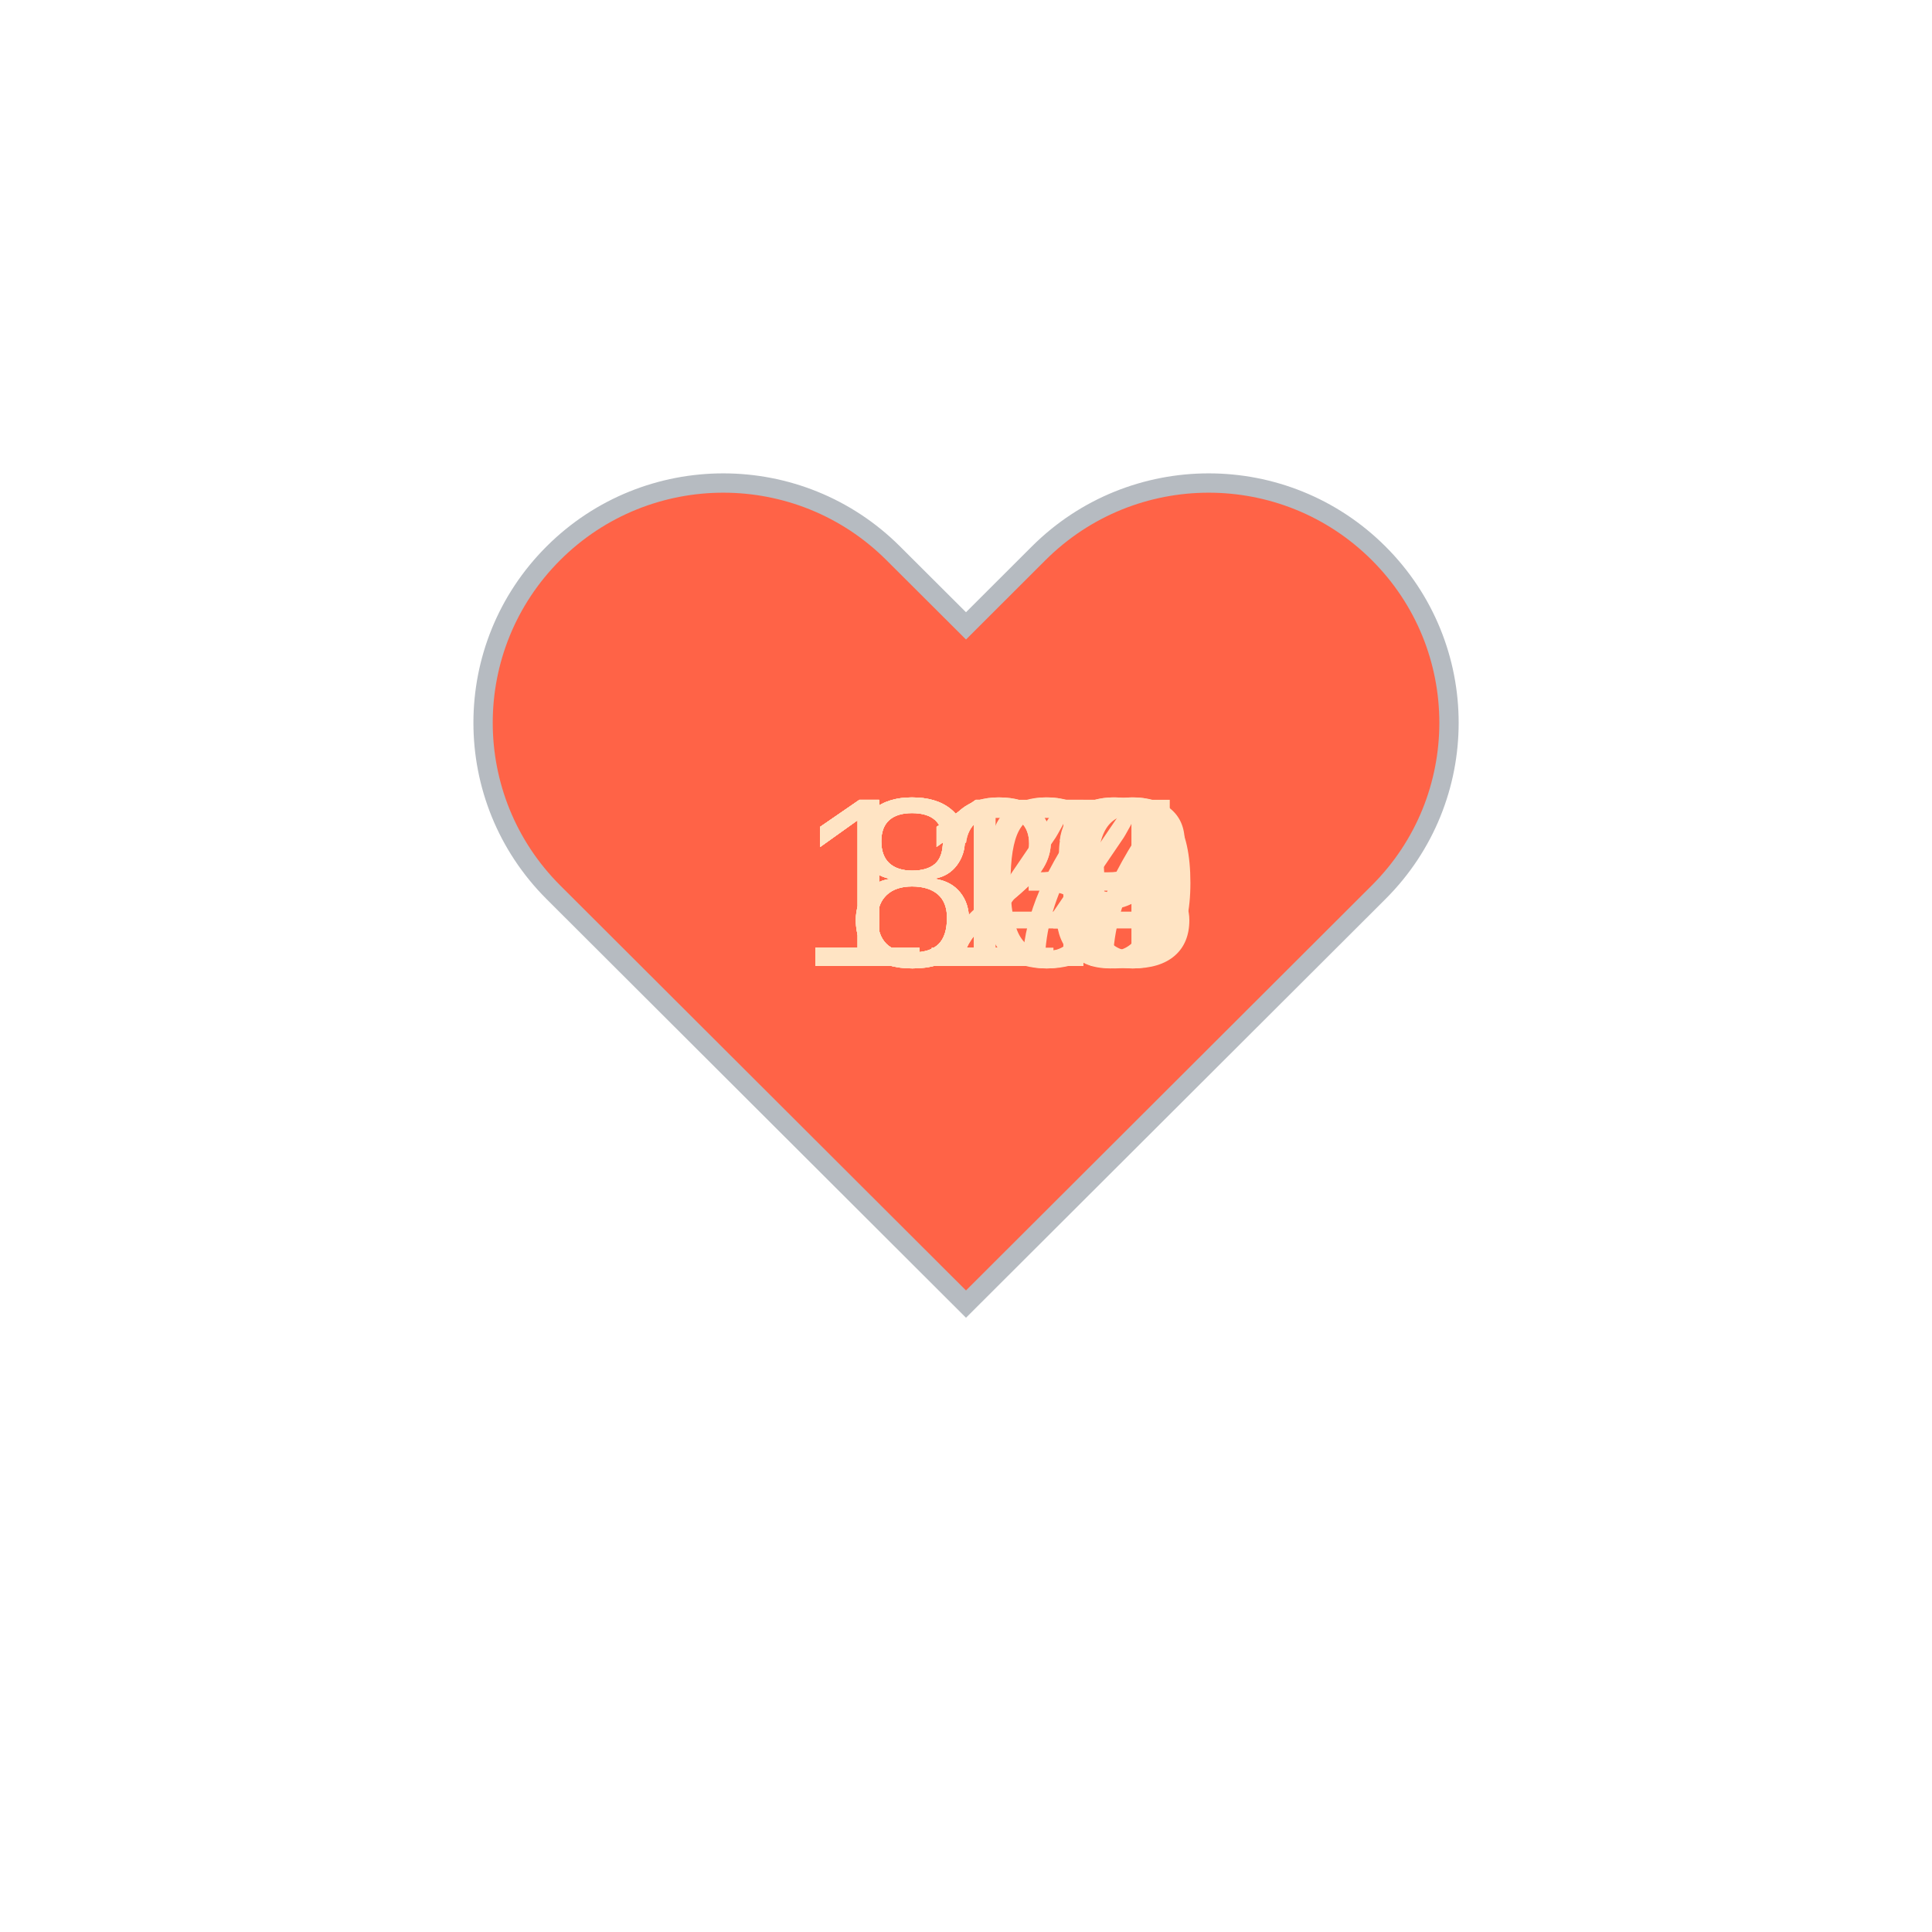
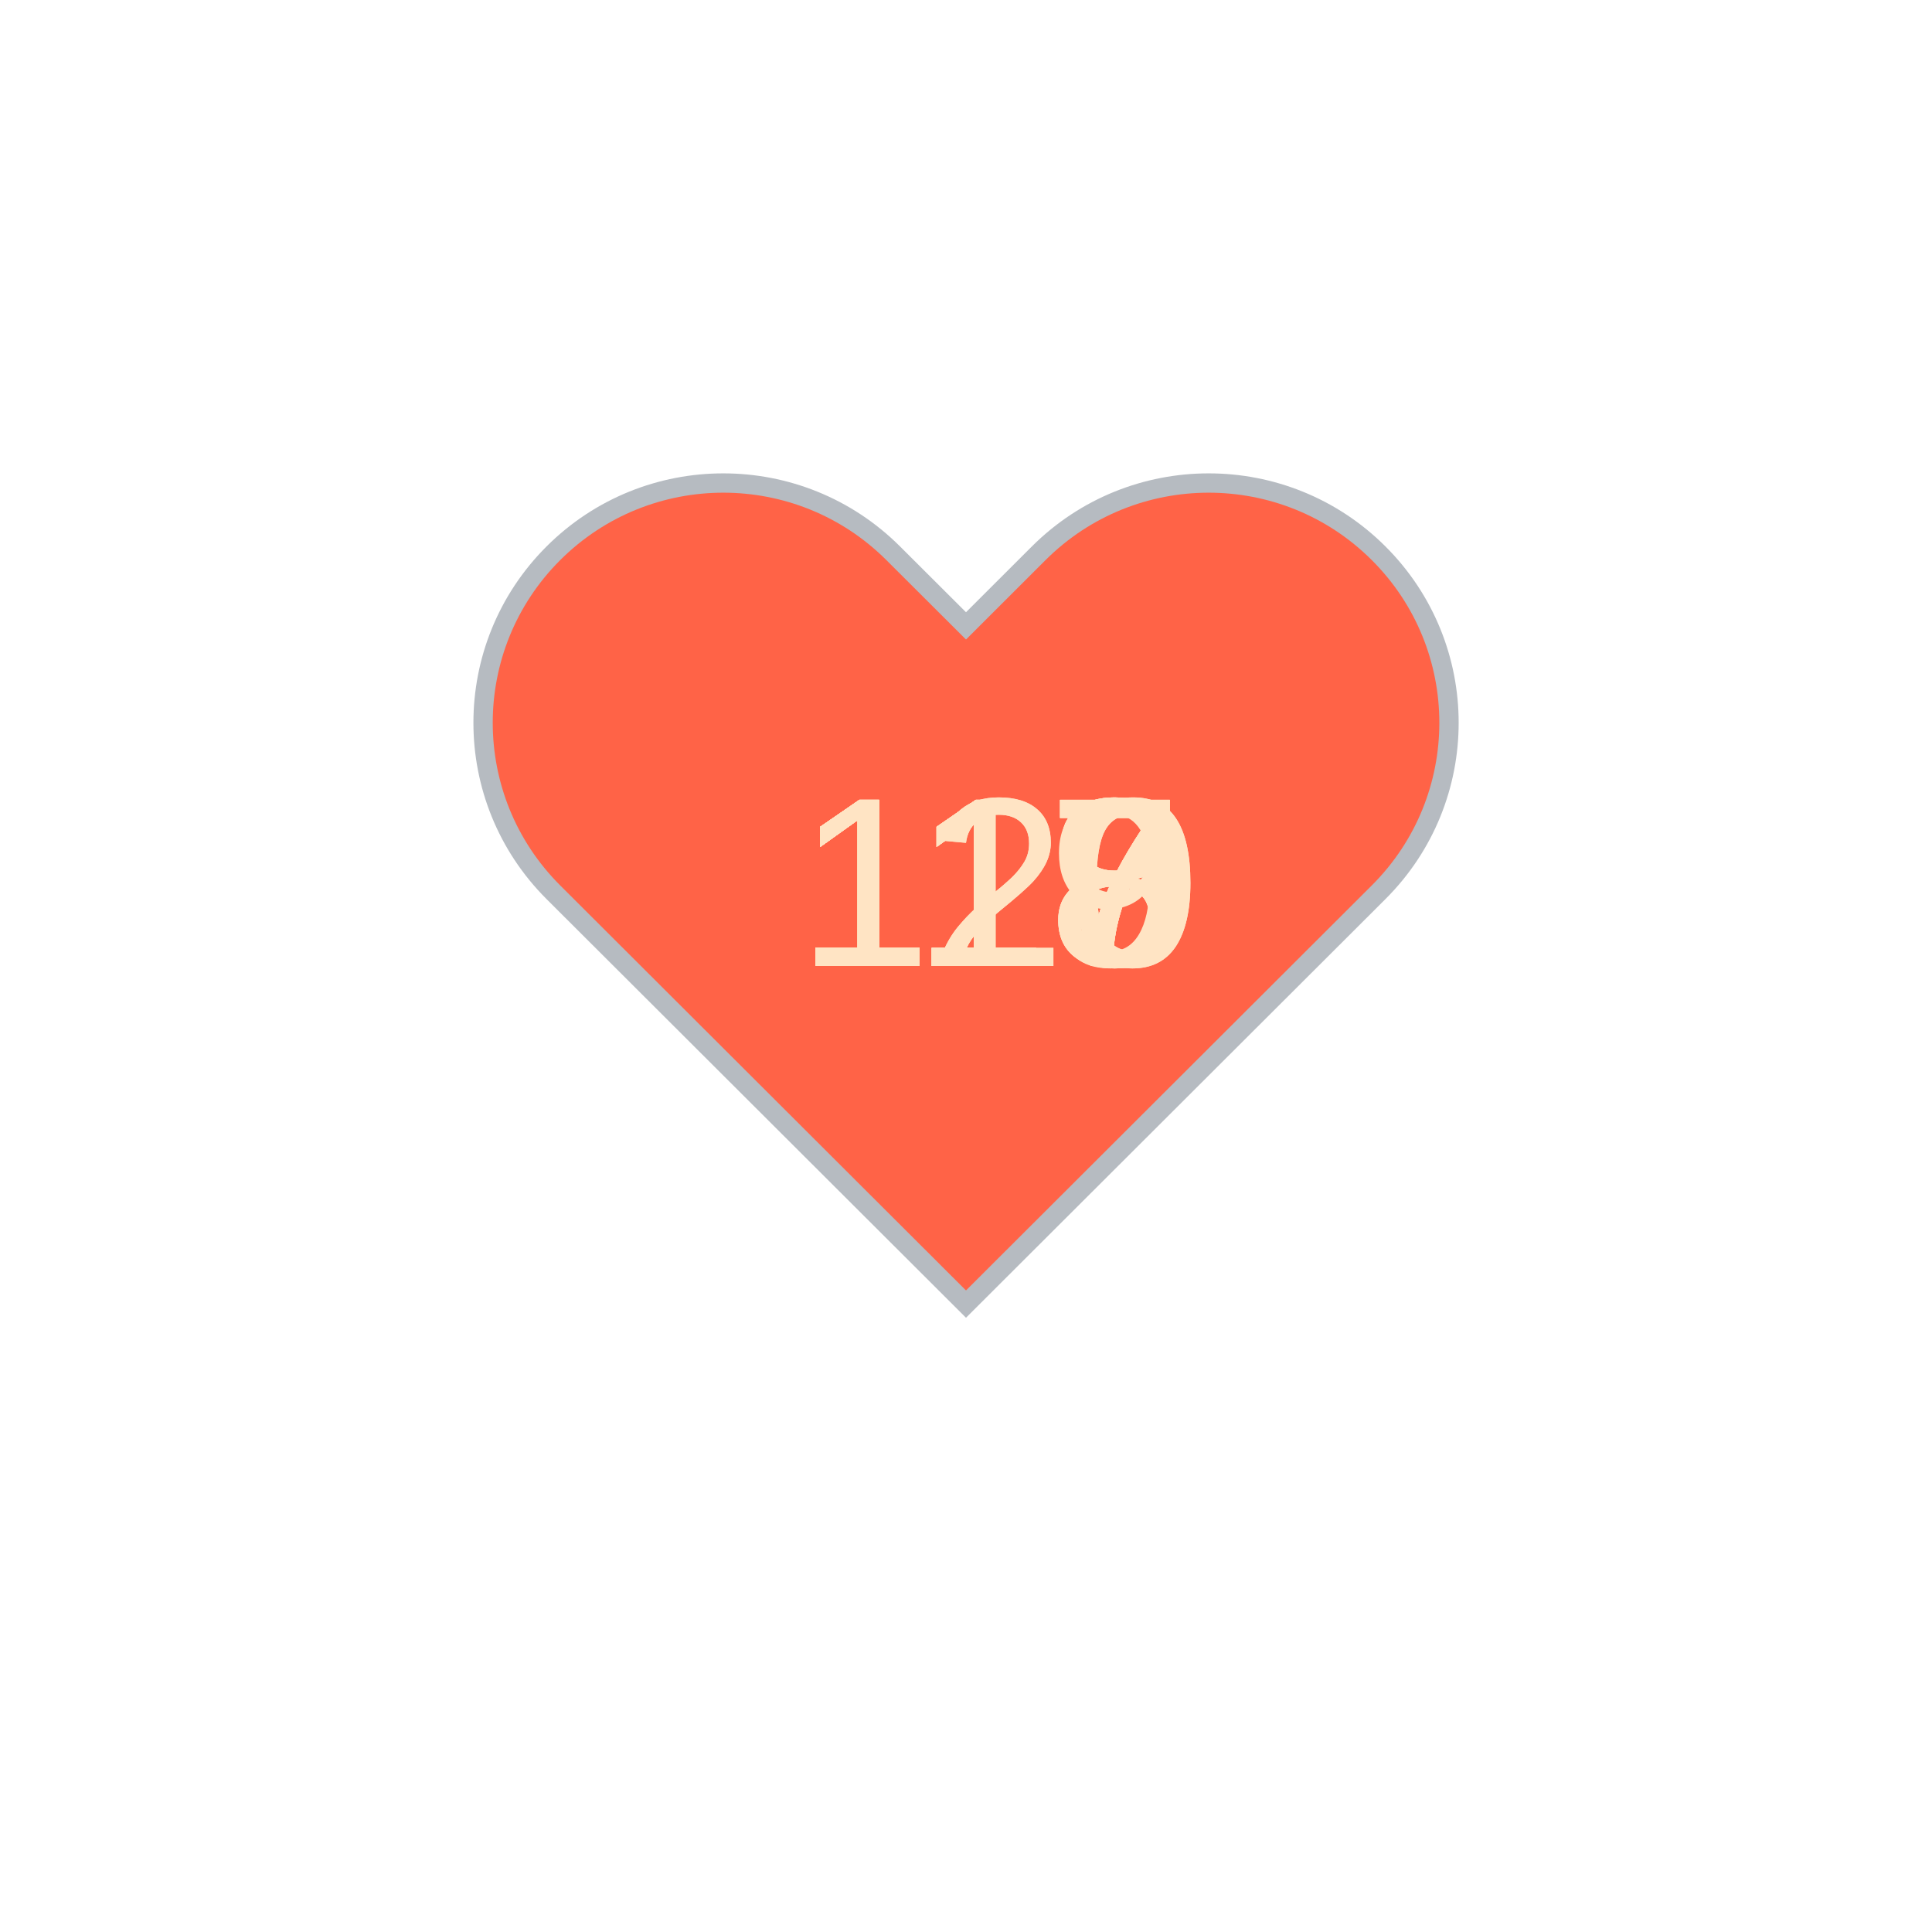
<svg xmlns="http://www.w3.org/2000/svg" baseProfile="full" height="150" version="1.1" viewBox="0,0,200,200" width="150">
  <defs />
  <g transform="translate(100 100)">
    <path d="M92.71,7.27L92.71,7.27c-9.71-9.69-25.46-9.69-35.18,0L50,14.79l-7.54-7.52C32.75-2.42,17-2.42,7.29,7.27v0 c-9.71,9.69-9.71,25.41,0,35.1L50,85l42.71-42.63C102.43,32.68,102.43,16.96,92.71,7.27z" fill="tomato" stroke="#B6BBC1" stroke-width="2" transform="translate(-50 -50)" />
    <animateTransform additive="sum" attributeName="transform" dur="1.2s" repeatCount="indefinite" type="scale" values="1; 1.5; 1.25; 1.5; 1.5; 1;" />
-     <text fill="bisque" style="font-size:25px; font-family:Arial" transform="translate(-17.5 0)">114<animate attributeName="visibility" dur="12.0s" keyTimes="0;0.1;0.2;0.3;0.4;0.5;0.6;0.7;0.8;0.9;1.0" repeatCount="indefinite" values="visible;hidden;hidden;hidden;hidden;hidden;hidden;hidden;hidden;hidden;hidden" />
+     <text fill="bisque" style="font-size:25px; font-family:Arial" transform="translate(-17.5 0)">118<animate attributeName="visibility" dur="12.0s" keyTimes="0;0.1;0.2;0.3;0.4;0.5;0.6;0.7;0.8;0.9;1.0" repeatCount="indefinite" values="visible;hidden;hidden;hidden;hidden;hidden;hidden;hidden;hidden;hidden;hidden" />
    </text>
-     <text fill="bisque" style="font-size:25px; font-family:Arial" transform="translate(-17.5 0)">113<animate attributeName="visibility" dur="12.0s" keyTimes="0;0.1;0.2;0.3;0.4;0.5;0.6;0.7;0.8;0.9;1.0" repeatCount="indefinite" values="hidden;visible;hidden;hidden;hidden;hidden;hidden;hidden;hidden;hidden;hidden" />
+     <text fill="bisque" style="font-size:25px; font-family:Arial" transform="translate(-17.5 0)">117<animate attributeName="visibility" dur="12.0s" keyTimes="0;0.1;0.2;0.3;0.4;0.5;0.6;0.7;0.8;0.9;1.0" repeatCount="indefinite" values="hidden;visible;hidden;hidden;hidden;hidden;hidden;hidden;hidden;hidden;hidden" />
    </text>
    <text fill="bisque" style="font-size:25px; font-family:Arial" transform="translate(-17.5 0)">117<animate attributeName="visibility" dur="12.0s" keyTimes="0;0.1;0.2;0.3;0.4;0.5;0.6;0.7;0.8;0.9;1.0" repeatCount="indefinite" values="hidden;hidden;visible;hidden;hidden;hidden;hidden;hidden;hidden;hidden;hidden" />
    </text>
-     <text fill="bisque" style="font-size:25px; font-family:Arial" transform="translate(-17.5 0)">119<animate attributeName="visibility" dur="12.0s" keyTimes="0;0.1;0.2;0.3;0.4;0.5;0.6;0.7;0.8;0.9;1.0" repeatCount="indefinite" values="hidden;hidden;hidden;visible;hidden;hidden;hidden;hidden;hidden;hidden;hidden" />
+     <text fill="bisque" style="font-size:25px; font-family:Arial" transform="translate(-17.5 0)">118<animate attributeName="visibility" dur="12.0s" keyTimes="0;0.1;0.2;0.3;0.4;0.5;0.6;0.7;0.8;0.9;1.0" repeatCount="indefinite" values="hidden;hidden;hidden;visible;hidden;hidden;hidden;hidden;hidden;hidden;hidden" />
    </text>
-     <text fill="bisque" style="font-size:25px; font-family:Arial" transform="translate(-17.5 0)">120<animate attributeName="visibility" dur="12.0s" keyTimes="0;0.1;0.2;0.3;0.4;0.5;0.6;0.7;0.8;0.9;1.0" repeatCount="indefinite" values="hidden;hidden;hidden;hidden;visible;hidden;hidden;hidden;hidden;hidden;hidden" />
+     <text fill="bisque" style="font-size:25px; font-family:Arial" transform="translate(-17.5 0)">117<animate attributeName="visibility" dur="12.0s" keyTimes="0;0.1;0.2;0.3;0.4;0.5;0.6;0.7;0.8;0.9;1.0" repeatCount="indefinite" values="hidden;hidden;hidden;hidden;visible;hidden;hidden;hidden;hidden;hidden;hidden" />
    </text>
-     <text fill="bisque" style="font-size:25px; font-family:Arial" transform="translate(-17.5 0)">123<animate attributeName="visibility" dur="12.0s" keyTimes="0;0.1;0.2;0.3;0.4;0.5;0.6;0.7;0.8;0.9;1.0" repeatCount="indefinite" values="hidden;hidden;hidden;hidden;hidden;visible;hidden;hidden;hidden;hidden;hidden" />
+     <text fill="bisque" style="font-size:25px; font-family:Arial" transform="translate(-17.5 0)">119<animate attributeName="visibility" dur="12.0s" keyTimes="0;0.1;0.2;0.3;0.4;0.5;0.6;0.7;0.8;0.9;1.0" repeatCount="indefinite" values="hidden;hidden;hidden;hidden;hidden;visible;hidden;hidden;hidden;hidden;hidden" />
    </text>
-     <text fill="bisque" style="font-size:25px; font-family:Arial" transform="translate(-12.5 0)">87<animate attributeName="visibility" dur="12.0s" keyTimes="0;0.1;0.2;0.3;0.4;0.5;0.6;0.7;0.8;0.9;1.0" repeatCount="indefinite" values="hidden;hidden;hidden;hidden;hidden;hidden;visible;hidden;hidden;hidden;hidden" />
+     <text fill="bisque" style="font-size:25px; font-family:Arial" transform="translate(-17.5 0)">120<animate attributeName="visibility" dur="12.0s" keyTimes="0;0.1;0.2;0.3;0.4;0.5;0.6;0.7;0.8;0.9;1.0" repeatCount="indefinite" values="hidden;hidden;hidden;hidden;hidden;hidden;visible;hidden;hidden;hidden;hidden" />
    </text>
-     <text fill="bisque" style="font-size:25px; font-family:Arial" transform="translate(-12.5 0)">84<animate attributeName="visibility" dur="12.0s" keyTimes="0;0.1;0.2;0.3;0.4;0.5;0.6;0.7;0.8;0.9;1.0" repeatCount="indefinite" values="hidden;hidden;hidden;hidden;hidden;hidden;hidden;visible;hidden;hidden;hidden" />
+     <text fill="bisque" style="font-size:25px; font-family:Arial" transform="translate(-17.5 0)">120<animate attributeName="visibility" dur="12.0s" keyTimes="0;0.1;0.2;0.3;0.4;0.5;0.6;0.7;0.8;0.9;1.0" repeatCount="indefinite" values="hidden;hidden;hidden;hidden;hidden;hidden;hidden;visible;hidden;hidden;hidden" />
    </text>
-     <text fill="bisque" style="font-size:25px; font-family:Arial" transform="translate(-12.5 0)">80<animate attributeName="visibility" dur="12.0s" keyTimes="0;0.1;0.2;0.3;0.4;0.5;0.6;0.7;0.8;0.9;1.0" repeatCount="indefinite" values="hidden;hidden;hidden;hidden;hidden;hidden;hidden;hidden;visible;hidden;hidden" />
+     <text fill="bisque" style="font-size:25px; font-family:Arial" transform="translate(-17.5 0)">118<animate attributeName="visibility" dur="12.0s" keyTimes="0;0.1;0.2;0.3;0.4;0.5;0.6;0.7;0.8;0.9;1.0" repeatCount="indefinite" values="hidden;hidden;hidden;hidden;hidden;hidden;hidden;hidden;visible;hidden;hidden" />
    </text>
-     <text fill="bisque" style="font-size:25px; font-family:Arial" transform="translate(-12.5 0)">83<animate attributeName="visibility" dur="12.0s" keyTimes="0;0.1;0.2;0.3;0.4;0.5;0.6;0.7;0.8;0.9;1.0" repeatCount="indefinite" values="hidden;hidden;hidden;hidden;hidden;hidden;hidden;hidden;hidden;visible;hidden" />
+     <text fill="bisque" style="font-size:25px; font-family:Arial" transform="translate(-17.5 0)">117<animate attributeName="visibility" dur="12.0s" keyTimes="0;0.1;0.2;0.3;0.4;0.5;0.6;0.7;0.8;0.9;1.0" repeatCount="indefinite" values="hidden;hidden;hidden;hidden;hidden;hidden;hidden;hidden;hidden;visible;hidden" />
    </text>
  </g>
</svg>
